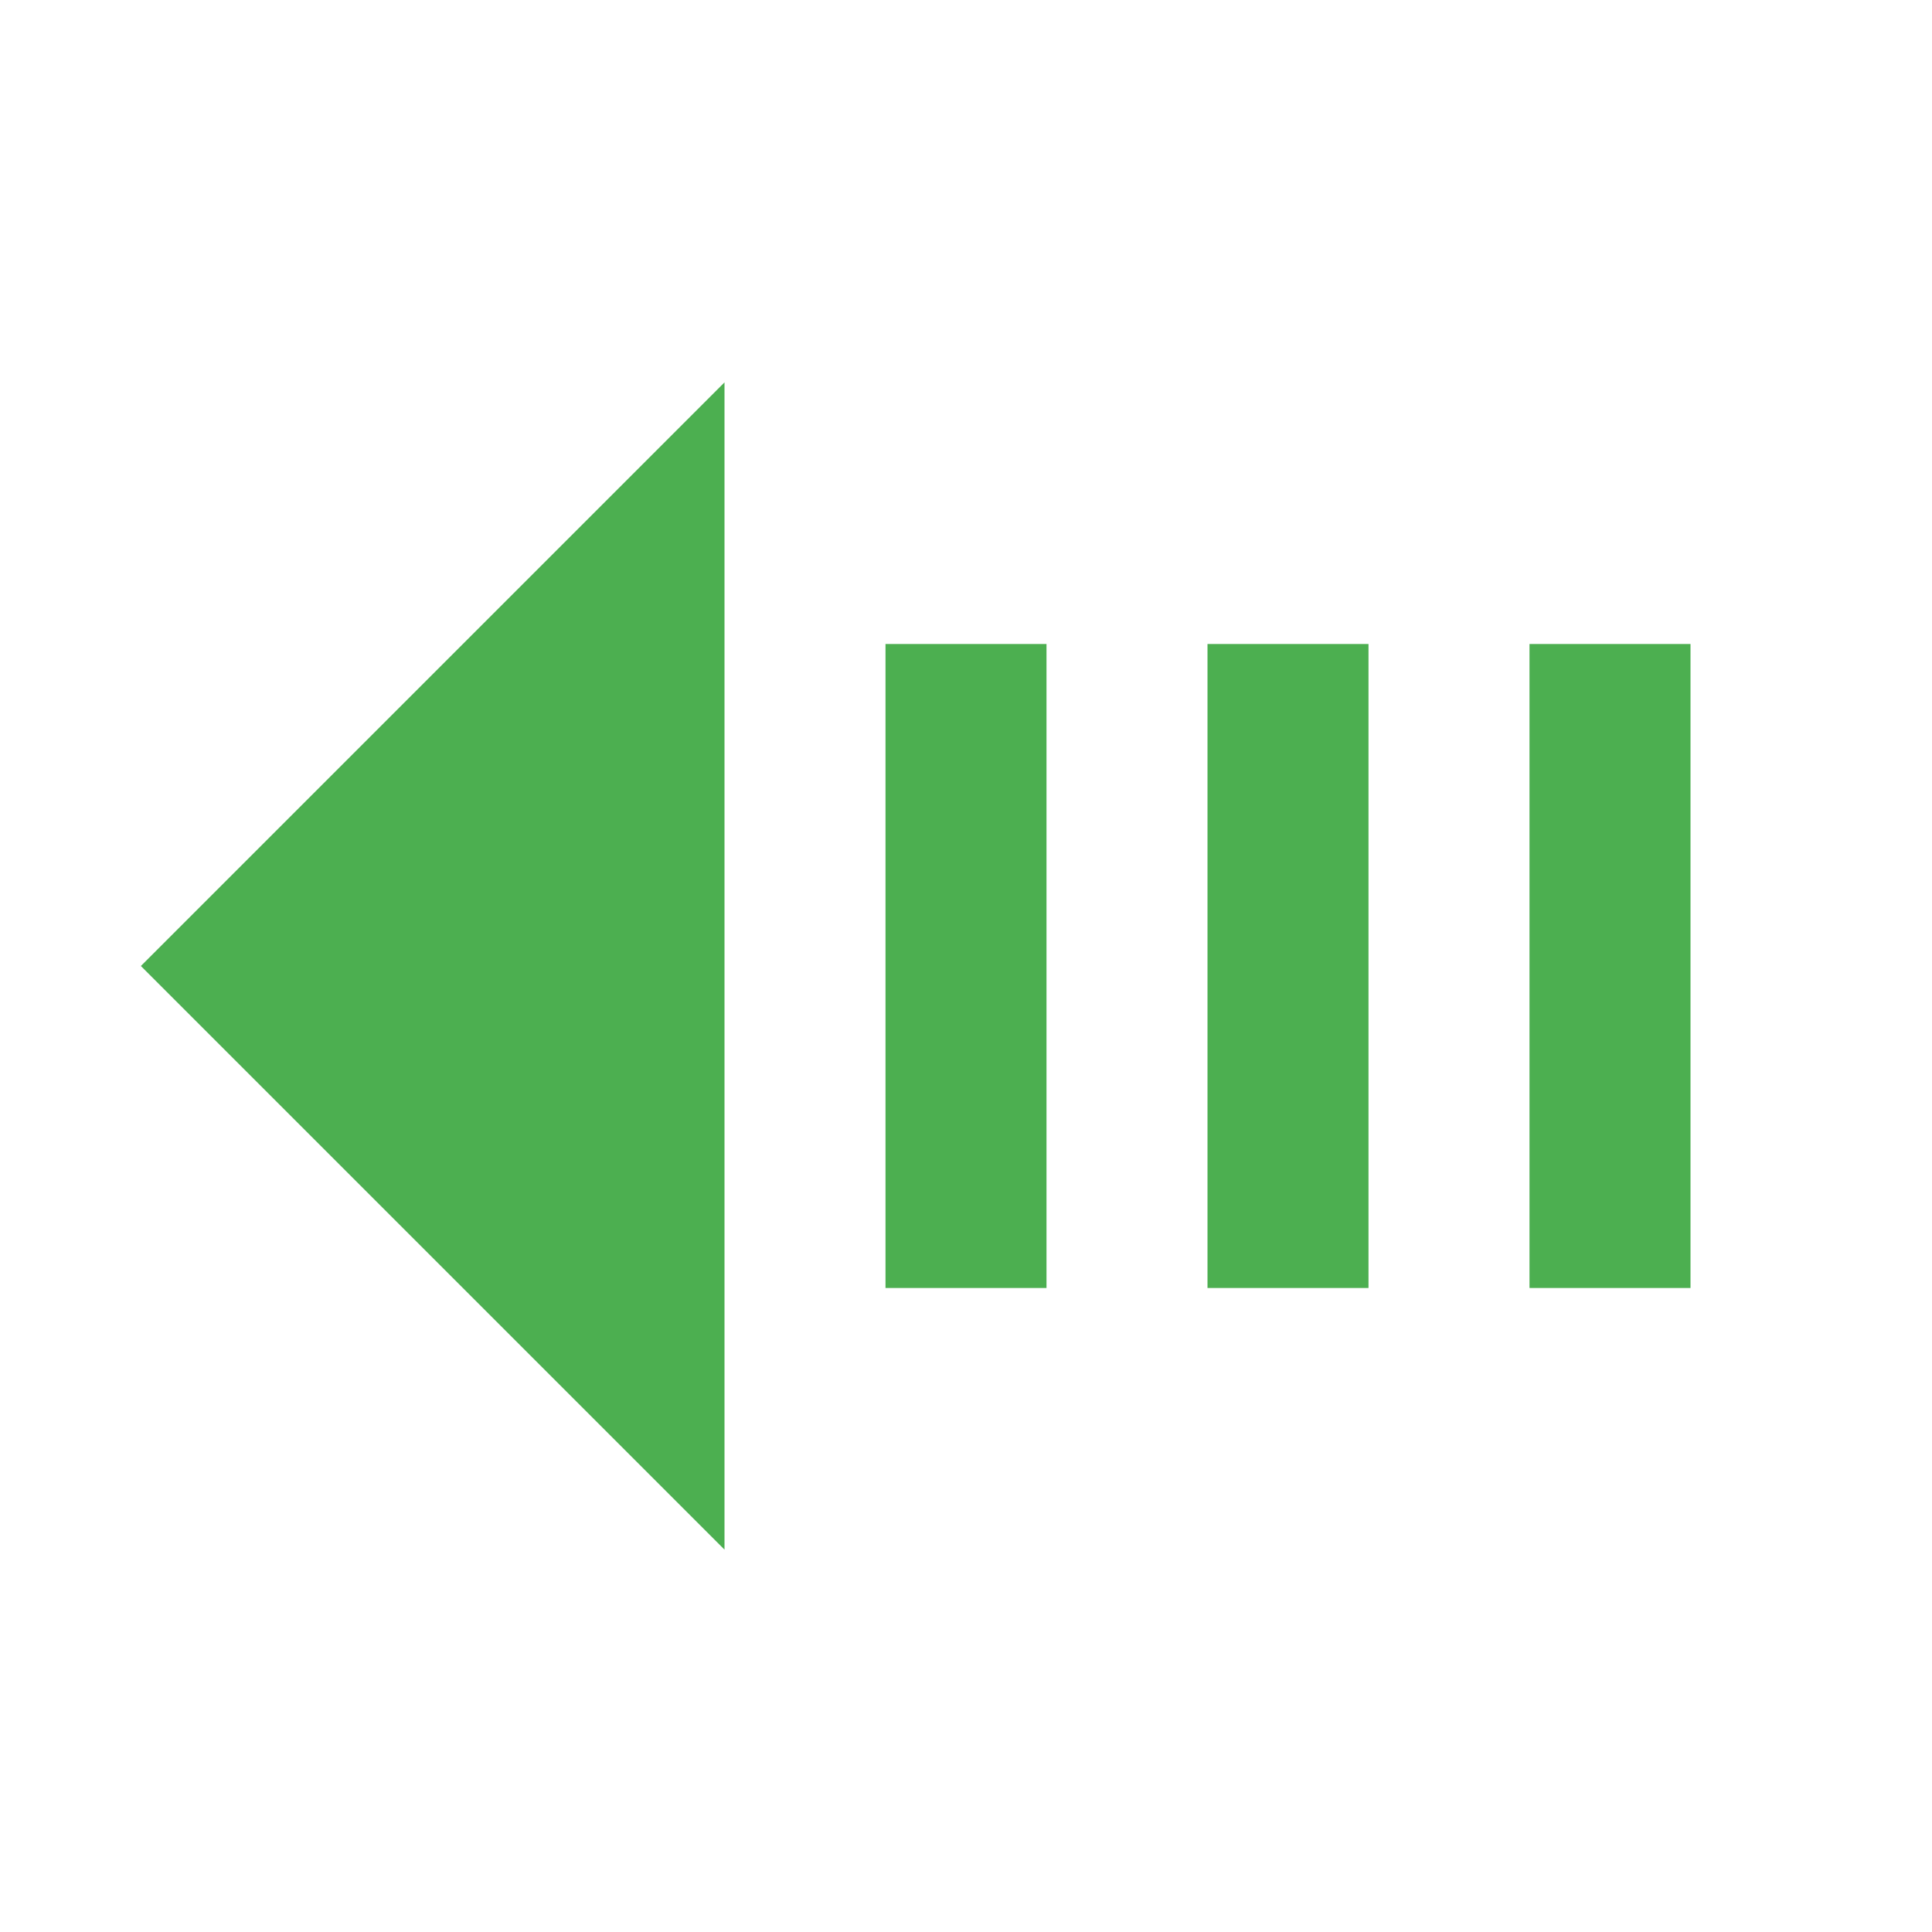
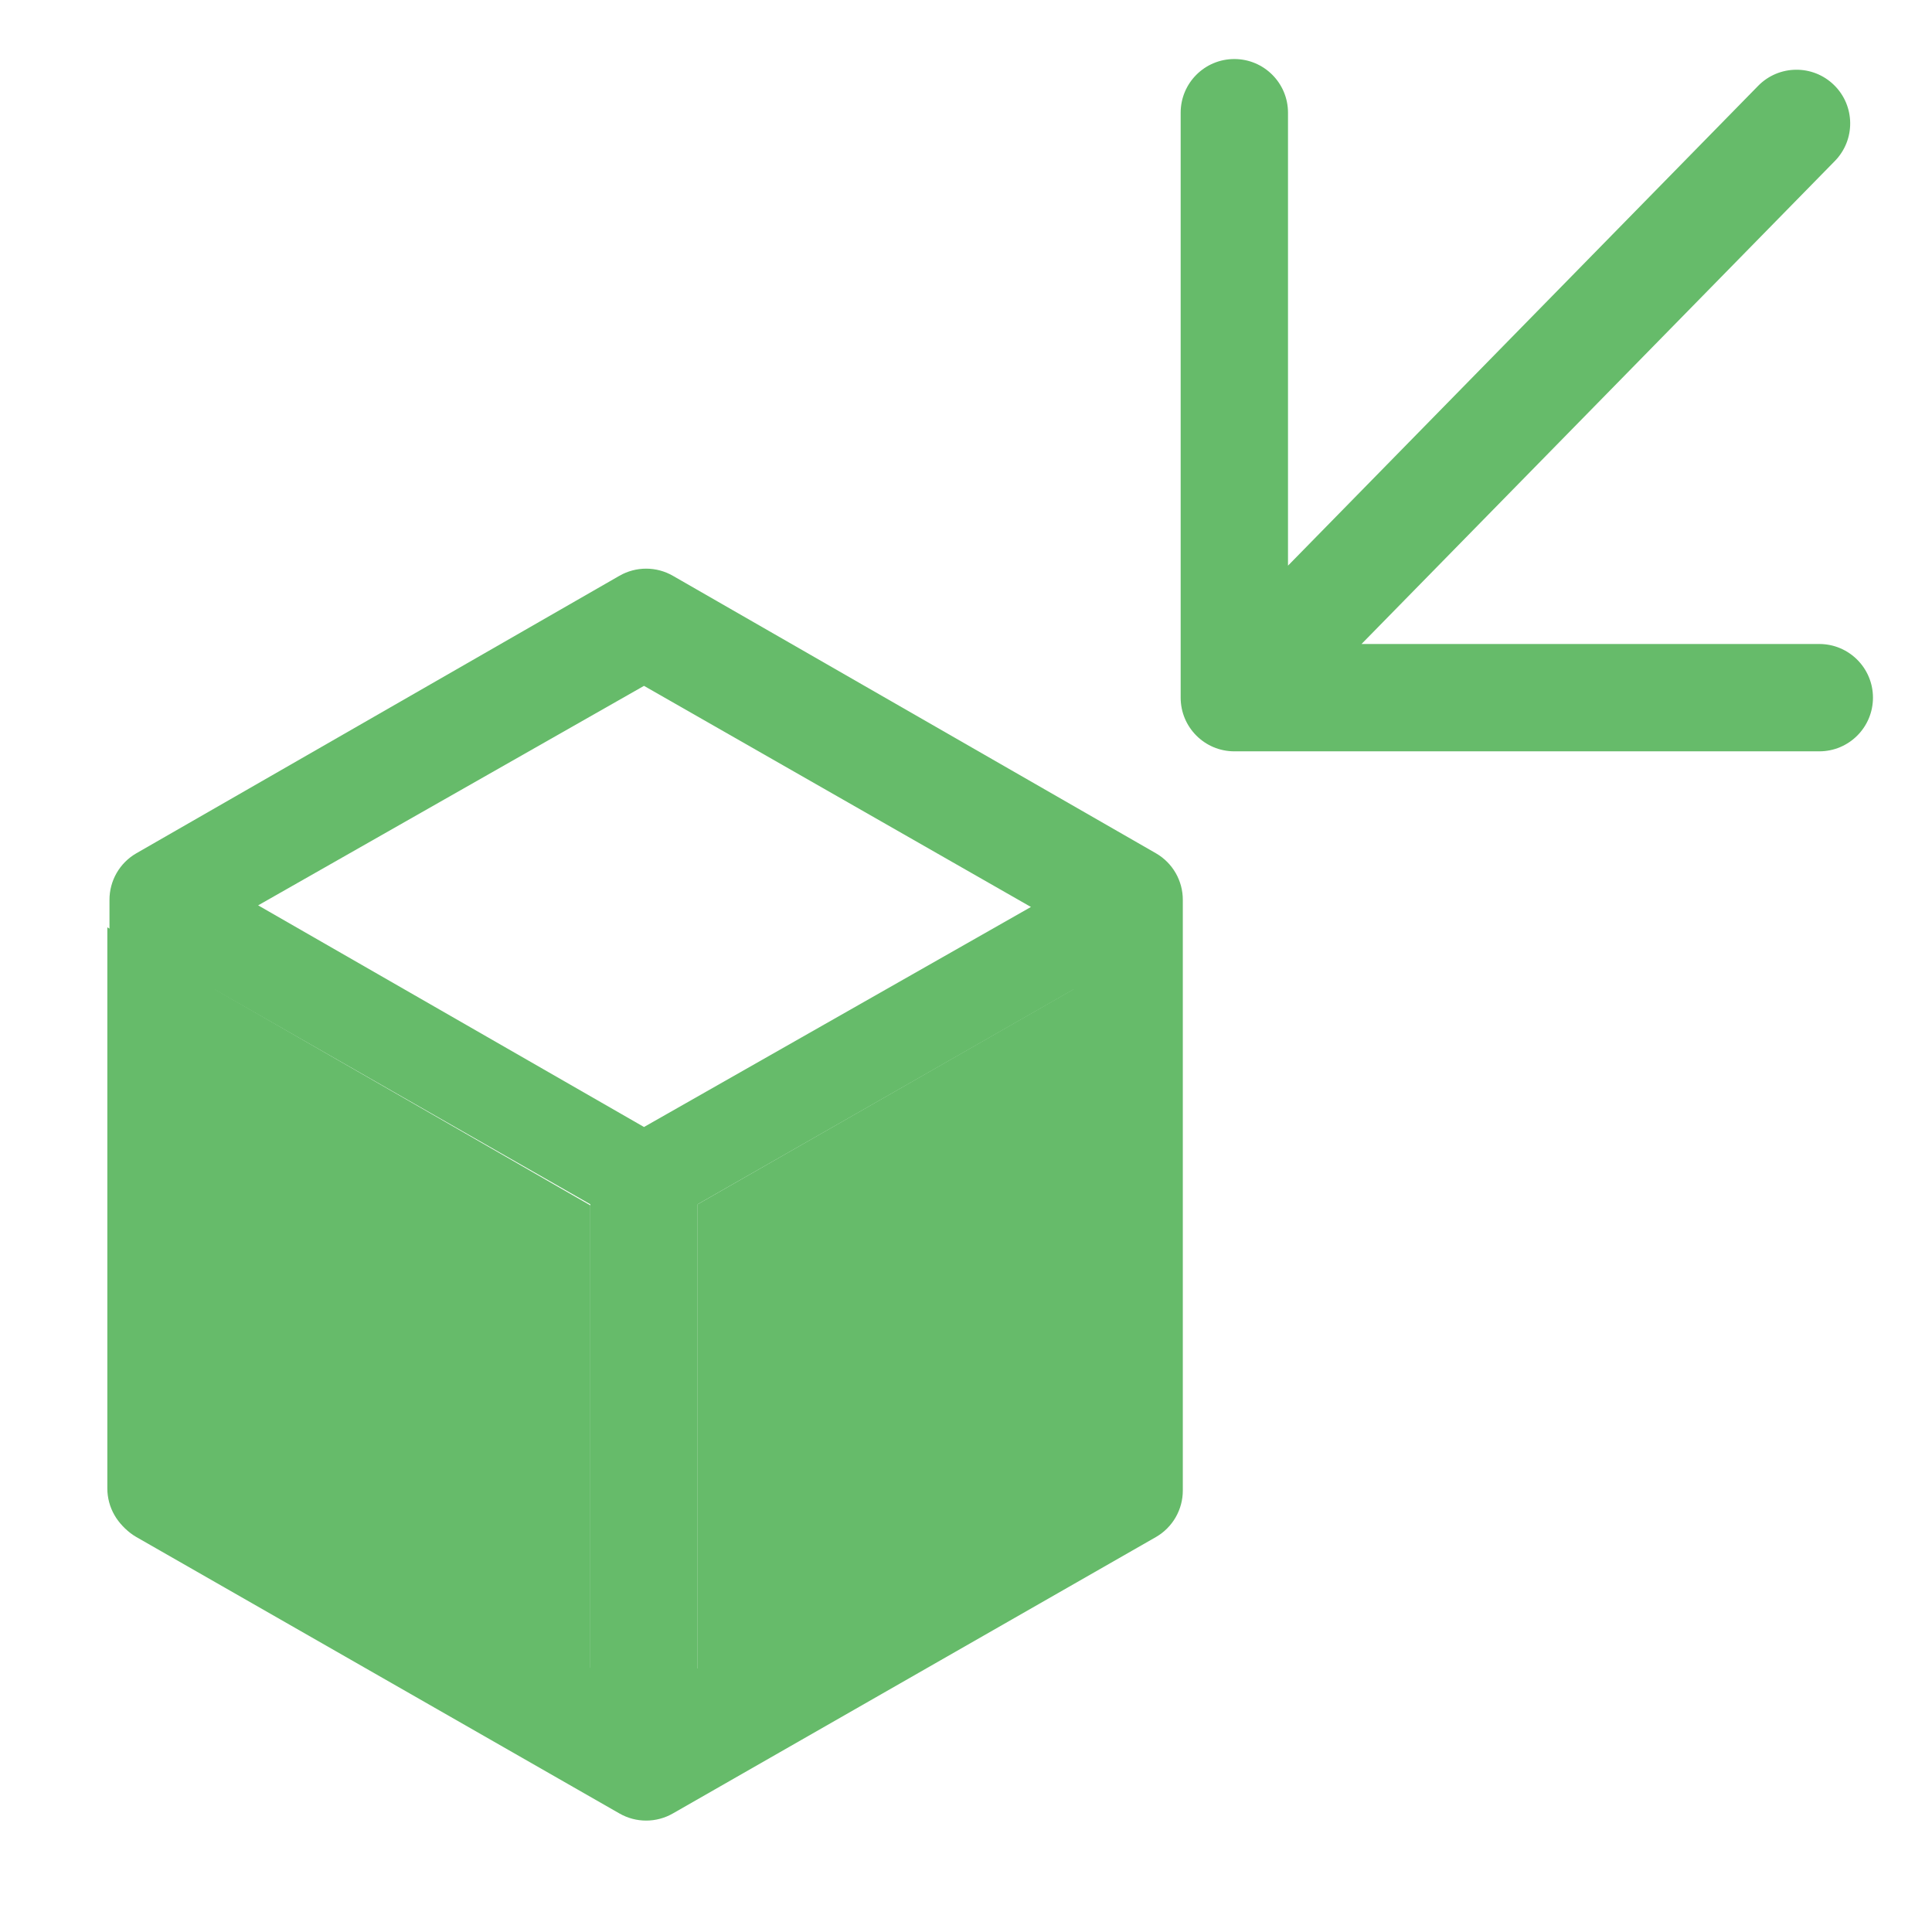
- <svg xmlns="http://www.w3.org/2000/svg" version="1.1" width="16px" height="16px" fill="#4CAF50" viewBox="0 0 24 24">
-   <path transform="rotate(180 12 12)" d="M3,8H5V16H3V8M7,8H9V16H7V8M11,8H13V16H11V8M15,19.25V4.75L22.25,12L15,19.25Z" />
+ <svg xmlns="http://www.w3.org/2000/svg" version="1.1" class="has-solid " viewBox="0 0 36 36" preserveAspectRatio="xMidYMid meet" focusable="false" role="img" width="16px" height="16px" fill="#66BB6A">
+   <path d="M33,2H22.1a1,1,0,0,0,0,2h8.53l-8.82,9a1,1,0,1,0,1.43,1.4L32,5.46V13.9a1,1,0,0,0,2,0V3A1,1,0,0,0,33,2Z" transform="rotate(180 28 8)" />
+   <path d="M11.54,10.73l-9,5.17a1,1,0,0,0-.5.87v11a1,1,0,0,0,.5.87l9,5.15a1,1,0,0,0,1,0l9-5.15a1,1,0,0,0,.5-.87v-11a1,1,0,0,0-.5-.87l-9-5.17A1,1,0,0,0,11.54,10.73ZM11,31.08l-7-4V18.44l7,4ZM12,21,4.81,16.87,12,12.78l7.21,4.12Zm8,6.09-7,4V22.44l7-4Z" />
+   <path d="M33,2H22.1a1,1,0,0,0,0,2h8.53l-8.82,9a1,1,0,1,0,1.43,1.4L32,5.46V13.9a1,1,0,0,0,2,0V3A1,1,0,0,0,33,2Z" style="display:none" />
+   <path d="M12.46,10.73a1,1,0,0,0-1,0l-8.68,5L12,21l9.19-5.26Z" style="display:none" />
+   <path d="M2,27.73a1,1,0,0,0,.5.87L11,33.46v-11L2,17.28Z" />
+   <path d="M13,33.46l8.5-4.86a1,1,0,0,0,.5-.87V17.29l-9,5.15Z" />
</svg>
